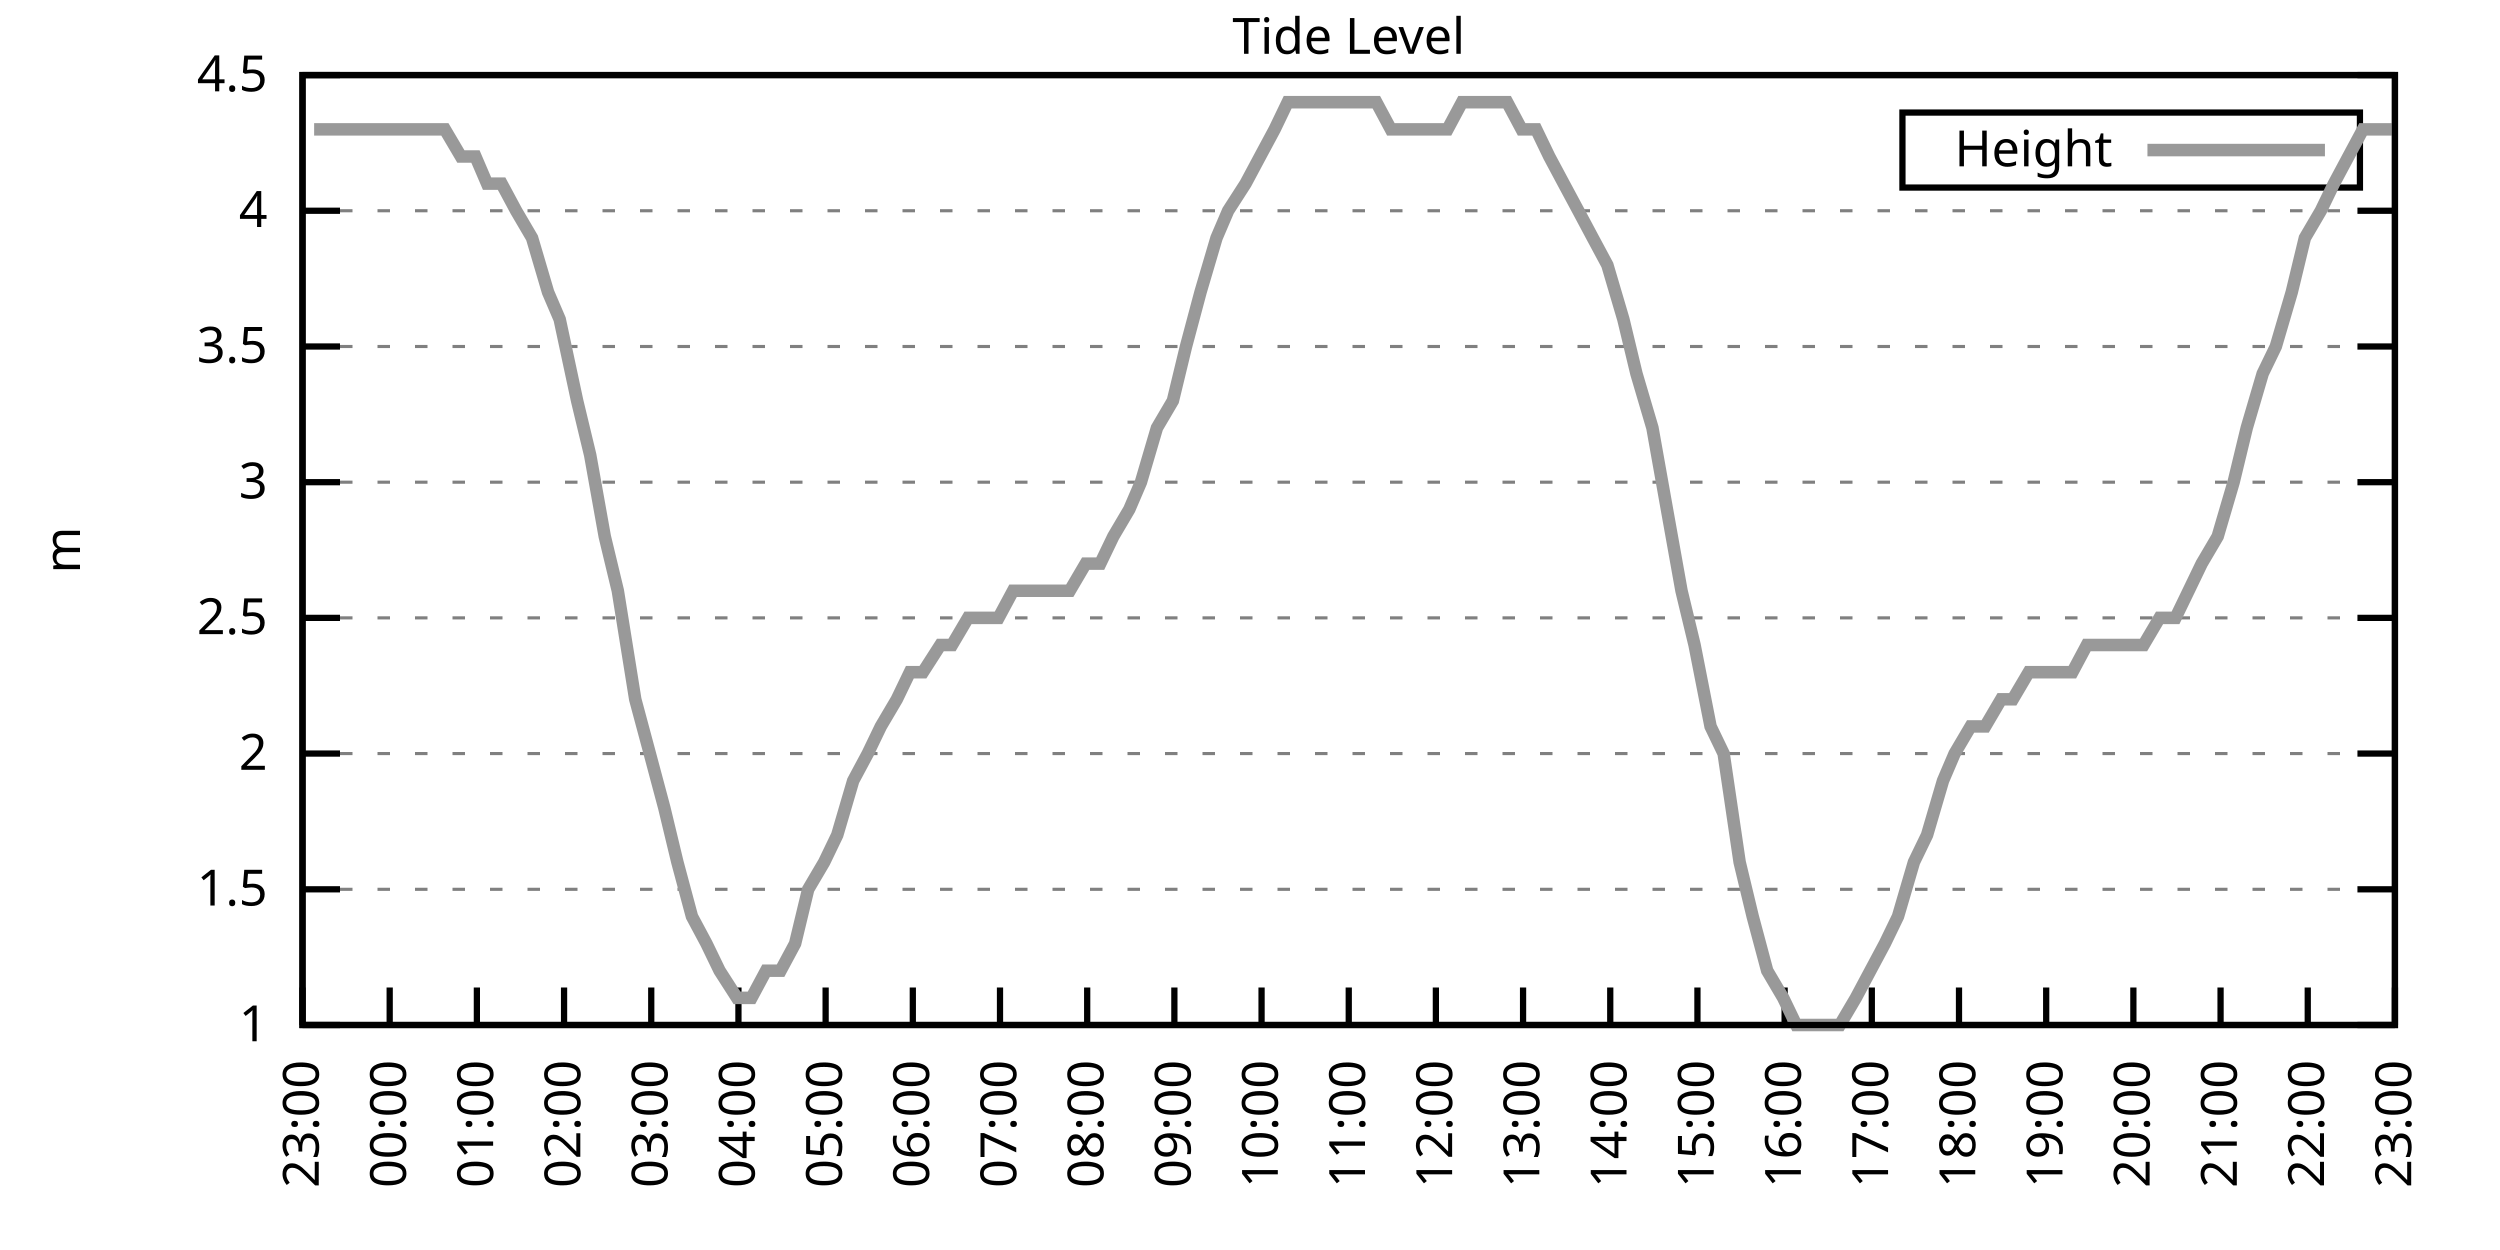
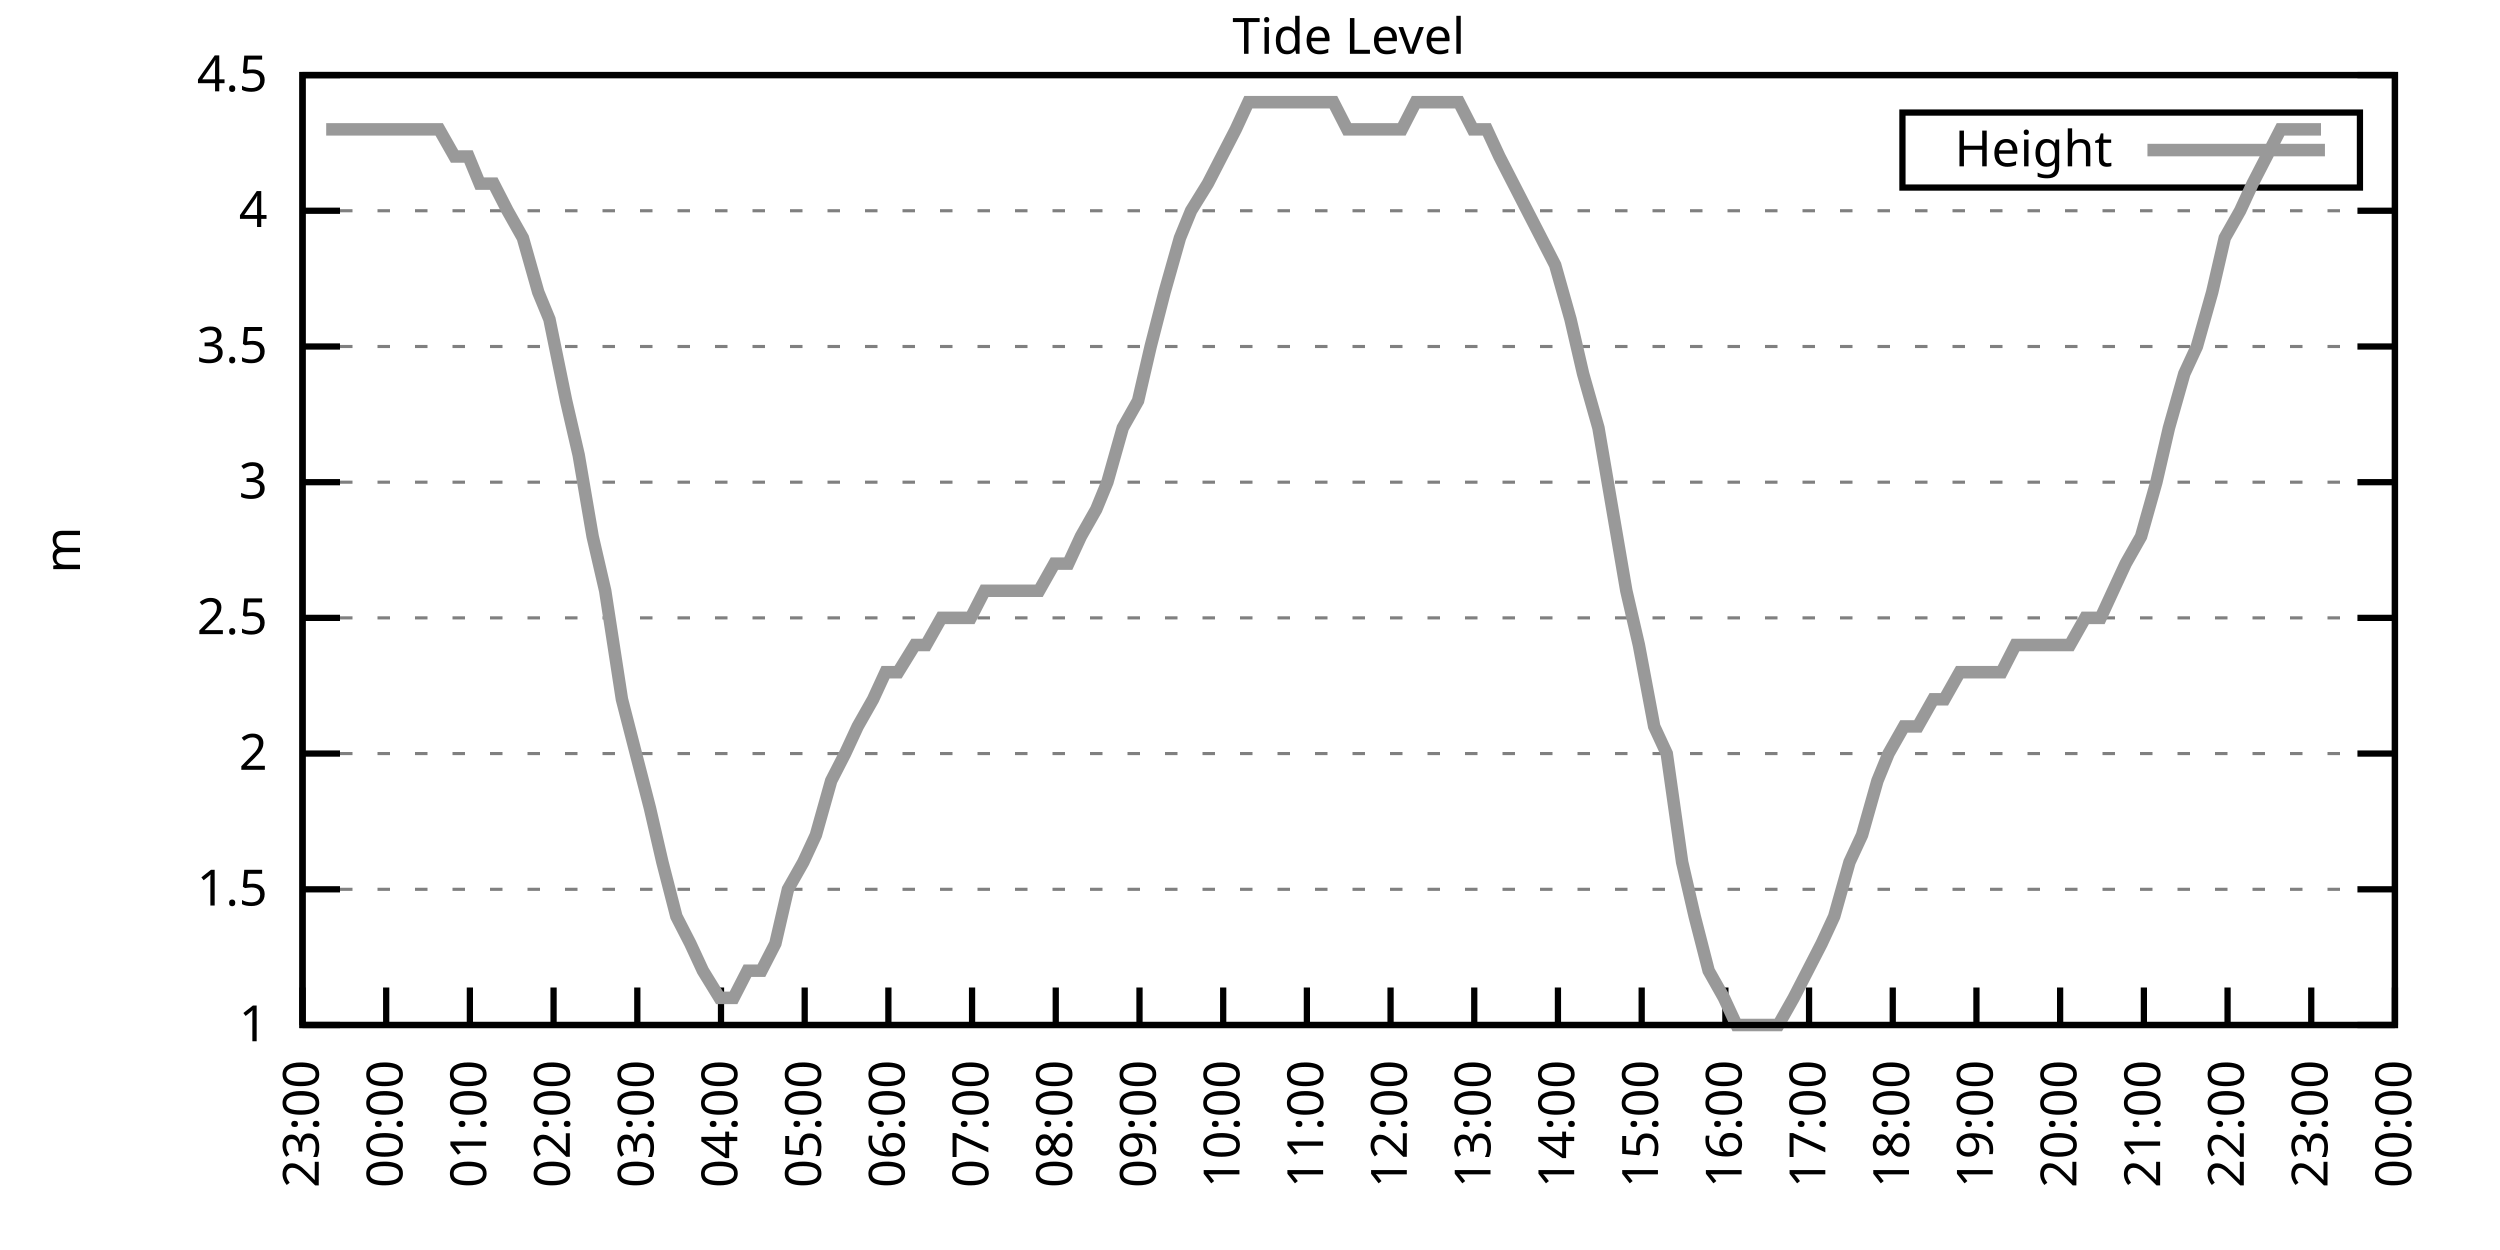
<svg xmlns="http://www.w3.org/2000/svg" xmlns:xlink="http://www.w3.org/1999/xlink" width="400" height="200" viewBox="0 0 400 200">
  <g id="gnuplot_canvas">
    <rect x="0" y="0" width="400" height="200" fill="none" />
    <defs>
      <circle id="gpDot" r="0.5" stroke-width="0.5" stroke="currentColor" />
      <path id="gpPt0" stroke-width="0.333" stroke="currentColor" d="M-1,0 h2 M0,-1 v2" />
      <path id="gpPt1" stroke-width="0.333" stroke="currentColor" d="M-1,-1 L1,1 M1,-1 L-1,1" />
      <path id="gpPt2" stroke-width="0.333" stroke="currentColor" d="M-1,0 L1,0 M0,-1 L0,1 M-1,-1 L1,1 M-1,1 L1,-1" />
      <rect id="gpPt3" stroke-width="0.333" stroke="currentColor" x="-1" y="-1" width="2" height="2" />
      <rect id="gpPt4" stroke-width="0.333" stroke="currentColor" fill="currentColor" x="-1" y="-1" width="2" height="2" />
      <circle id="gpPt5" stroke-width="0.333" stroke="currentColor" cx="0" cy="0" r="1" />
      <use xlink:href="#gpPt5" id="gpPt6" fill="currentColor" stroke="none" />
      <path id="gpPt7" stroke-width="0.333" stroke="currentColor" d="M0,-1.33 L-1.33,0.67 L1.33,0.67 z" />
      <use xlink:href="#gpPt7" id="gpPt8" fill="currentColor" stroke="none" />
      <use xlink:href="#gpPt7" id="gpPt9" stroke="currentColor" transform="rotate(180)" />
      <use xlink:href="#gpPt9" id="gpPt10" fill="currentColor" stroke="none" />
      <use xlink:href="#gpPt3" id="gpPt11" stroke="currentColor" transform="rotate(45)" />
      <use xlink:href="#gpPt11" id="gpPt12" fill="currentColor" stroke="none" />
      <path id="gpPt13" stroke-width="0.333" stroke="currentColor" d="M0,1.330 L1.265,0.411 L0.782,-1.067 L-0.782,-1.076 L-1.265,0.411 z" />
      <use xlink:href="#gpPt13" id="gpPt14" fill="currentColor" stroke="none" />
      <filter id="textbox" filterUnits="objectBoundingBox" x="0" y="0" height="1" width="1">
        <feFlood flood-color="white" flood-opacity="1" result="bgnd" />
        <feComposite in="SourceGraphic" in2="bgnd" operator="atop" />
      </filter>
      <filter id="greybox" filterUnits="objectBoundingBox" x="0" y="0" height="1" width="1">
        <feFlood flood-color="lightgrey" flood-opacity="1" result="grey" />
        <feComposite in="SourceGraphic" in2="grey" operator="atop" />
      </filter>
    </defs>
    <g fill="none" color="white" stroke="currentColor" stroke-width="1.00" stroke-linecap="butt" stroke-linejoin="miter">
</g>
    <g fill="none" color="black" stroke="currentColor" stroke-width="1.00" stroke-linecap="butt" stroke-linejoin="miter">
      <g stroke="none" shape-rendering="crispEdges">
        <polygon fill="rgb(255, 255, 255)" points="48.40,164.00 383.18,164.00 383.18,12.02 48.40,12.02 " />
      </g>
    </g>
    <g fill="none" color="black" stroke="currentColor" stroke-width="1.00" stroke-linecap="butt" stroke-linejoin="miter">
</g>
    <g fill="none" color="black" stroke="black" stroke-width="0.50" stroke-linecap="butt" stroke-linejoin="miter">
</g>
    <g fill="none" color="gray" stroke="currentColor" stroke-width="0.50" stroke-linecap="butt" stroke-linejoin="miter">
      <path stroke="gray" stroke-dasharray="2,4" class="gridline" d="M48.40,164.00 L383.19,164.00  " />
    </g>
    <g fill="none" color="gray" stroke="gray" stroke-width="1.00" stroke-linecap="butt" stroke-linejoin="miter">
</g>
    <g fill="none" color="black" stroke="currentColor" stroke-width="1.00" stroke-linecap="butt" stroke-linejoin="miter">
      <path stroke="black" d="M48.40,164.00 L54.40,164.00 M383.19,164.00 L377.19,164.00  " />
      <g transform="translate(42.80,166.60)" stroke="none" fill="black" font-family="Sans" font-size="8.00" text-anchor="end">
        <text>
          <tspan font-family="Sans"> 1</tspan>
        </text>
      </g>
    </g>
    <g fill="none" color="black" stroke="currentColor" stroke-width="1.00" stroke-linecap="butt" stroke-linejoin="miter">
</g>
    <g fill="none" color="black" stroke="black" stroke-width="0.50" stroke-linecap="butt" stroke-linejoin="miter">
</g>
    <g fill="none" color="gray" stroke="currentColor" stroke-width="0.50" stroke-linecap="butt" stroke-linejoin="miter">
      <path stroke="gray" stroke-dasharray="2,4" class="gridline" d="M48.40,142.29 L383.19,142.29  " />
    </g>
    <g fill="none" color="gray" stroke="gray" stroke-width="1.00" stroke-linecap="butt" stroke-linejoin="miter">
</g>
    <g fill="none" color="black" stroke="currentColor" stroke-width="1.00" stroke-linecap="butt" stroke-linejoin="miter">
      <path stroke="black" d="M48.40,142.29 L54.40,142.29 M383.19,142.29 L377.19,142.29  " />
      <g transform="translate(42.80,144.89)" stroke="none" fill="black" font-family="Sans" font-size="8.00" text-anchor="end">
        <text>
          <tspan font-family="Sans"> 1.5</tspan>
        </text>
      </g>
    </g>
    <g fill="none" color="black" stroke="currentColor" stroke-width="1.00" stroke-linecap="butt" stroke-linejoin="miter">
</g>
    <g fill="none" color="black" stroke="black" stroke-width="0.50" stroke-linecap="butt" stroke-linejoin="miter">
</g>
    <g fill="none" color="gray" stroke="currentColor" stroke-width="0.50" stroke-linecap="butt" stroke-linejoin="miter">
      <path stroke="gray" stroke-dasharray="2,4" class="gridline" d="M48.40,120.57 L383.19,120.57  " />
    </g>
    <g fill="none" color="gray" stroke="gray" stroke-width="1.00" stroke-linecap="butt" stroke-linejoin="miter">
</g>
    <g fill="none" color="black" stroke="currentColor" stroke-width="1.00" stroke-linecap="butt" stroke-linejoin="miter">
      <path stroke="black" d="M48.40,120.57 L54.40,120.57 M383.19,120.57 L377.19,120.57  " />
      <g transform="translate(42.80,123.17)" stroke="none" fill="black" font-family="Sans" font-size="8.00" text-anchor="end">
        <text>
          <tspan font-family="Sans"> 2</tspan>
        </text>
      </g>
    </g>
    <g fill="none" color="black" stroke="currentColor" stroke-width="1.00" stroke-linecap="butt" stroke-linejoin="miter">
</g>
    <g fill="none" color="black" stroke="black" stroke-width="0.50" stroke-linecap="butt" stroke-linejoin="miter">
</g>
    <g fill="none" color="gray" stroke="currentColor" stroke-width="0.50" stroke-linecap="butt" stroke-linejoin="miter">
      <path stroke="gray" stroke-dasharray="2,4" class="gridline" d="M48.40,98.86 L383.19,98.86  " />
    </g>
    <g fill="none" color="gray" stroke="gray" stroke-width="1.00" stroke-linecap="butt" stroke-linejoin="miter">
</g>
    <g fill="none" color="black" stroke="currentColor" stroke-width="1.00" stroke-linecap="butt" stroke-linejoin="miter">
      <path stroke="black" d="M48.40,98.86 L54.40,98.86 M383.19,98.86 L377.19,98.86  " />
      <g transform="translate(42.80,101.46)" stroke="none" fill="black" font-family="Sans" font-size="8.00" text-anchor="end">
        <text>
          <tspan font-family="Sans"> 2.5</tspan>
        </text>
      </g>
    </g>
    <g fill="none" color="black" stroke="currentColor" stroke-width="1.00" stroke-linecap="butt" stroke-linejoin="miter">
</g>
    <g fill="none" color="black" stroke="black" stroke-width="0.50" stroke-linecap="butt" stroke-linejoin="miter">
</g>
    <g fill="none" color="gray" stroke="currentColor" stroke-width="0.50" stroke-linecap="butt" stroke-linejoin="miter">
      <path stroke="gray" stroke-dasharray="2,4" class="gridline" d="M48.40,77.15 L383.19,77.15  " />
    </g>
    <g fill="none" color="gray" stroke="gray" stroke-width="1.00" stroke-linecap="butt" stroke-linejoin="miter">
</g>
    <g fill="none" color="black" stroke="currentColor" stroke-width="1.00" stroke-linecap="butt" stroke-linejoin="miter">
      <path stroke="black" d="M48.40,77.15 L54.40,77.15 M383.19,77.15 L377.19,77.15  " />
      <g transform="translate(42.80,79.75)" stroke="none" fill="black" font-family="Sans" font-size="8.00" text-anchor="end">
        <text>
          <tspan font-family="Sans"> 3</tspan>
        </text>
      </g>
    </g>
    <g fill="none" color="black" stroke="currentColor" stroke-width="1.00" stroke-linecap="butt" stroke-linejoin="miter">
</g>
    <g fill="none" color="black" stroke="black" stroke-width="0.50" stroke-linecap="butt" stroke-linejoin="miter">
</g>
    <g fill="none" color="gray" stroke="currentColor" stroke-width="0.50" stroke-linecap="butt" stroke-linejoin="miter">
      <path stroke="gray" stroke-dasharray="2,4" class="gridline" d="M48.40,55.44 L383.19,55.44  " />
    </g>
    <g fill="none" color="gray" stroke="gray" stroke-width="1.00" stroke-linecap="butt" stroke-linejoin="miter">
</g>
    <g fill="none" color="black" stroke="currentColor" stroke-width="1.00" stroke-linecap="butt" stroke-linejoin="miter">
      <path stroke="black" d="M48.40,55.44 L54.40,55.44 M383.19,55.44 L377.19,55.44  " />
      <g transform="translate(42.80,58.04)" stroke="none" fill="black" font-family="Sans" font-size="8.00" text-anchor="end">
        <text>
          <tspan font-family="Sans"> 3.5</tspan>
        </text>
      </g>
    </g>
    <g fill="none" color="black" stroke="currentColor" stroke-width="1.00" stroke-linecap="butt" stroke-linejoin="miter">
</g>
    <g fill="none" color="black" stroke="black" stroke-width="0.50" stroke-linecap="butt" stroke-linejoin="miter">
</g>
    <g fill="none" color="gray" stroke="currentColor" stroke-width="0.50" stroke-linecap="butt" stroke-linejoin="miter">
      <path stroke="gray" stroke-dasharray="2,4" class="gridline" d="M48.40,33.72 L383.19,33.72  " />
    </g>
    <g fill="none" color="gray" stroke="gray" stroke-width="1.00" stroke-linecap="butt" stroke-linejoin="miter">
</g>
    <g fill="none" color="black" stroke="currentColor" stroke-width="1.00" stroke-linecap="butt" stroke-linejoin="miter">
      <path stroke="black" d="M48.40,33.72 L54.40,33.72 M383.19,33.72 L377.19,33.72  " />
      <g transform="translate(42.80,36.32)" stroke="none" fill="black" font-family="Sans" font-size="8.00" text-anchor="end">
        <text>
          <tspan font-family="Sans"> 4</tspan>
        </text>
      </g>
    </g>
    <g fill="none" color="black" stroke="currentColor" stroke-width="1.00" stroke-linecap="butt" stroke-linejoin="miter">
</g>
    <g fill="none" color="black" stroke="black" stroke-width="0.50" stroke-linecap="butt" stroke-linejoin="miter">
</g>
    <g fill="none" color="gray" stroke="currentColor" stroke-width="0.50" stroke-linecap="butt" stroke-linejoin="miter">
      <path stroke="gray" stroke-dasharray="2,4" class="gridline" d="M48.40,12.01 L383.19,12.01  " />
    </g>
    <g fill="none" color="gray" stroke="gray" stroke-width="1.00" stroke-linecap="butt" stroke-linejoin="miter">
</g>
    <g fill="none" color="black" stroke="currentColor" stroke-width="1.00" stroke-linecap="butt" stroke-linejoin="miter">
      <path stroke="black" d="M48.40,12.01 L54.40,12.01 M383.19,12.01 L377.19,12.01  " />
      <g transform="translate(42.80,14.61)" stroke="none" fill="black" font-family="Sans" font-size="8.00" text-anchor="end">
        <text>
          <tspan font-family="Sans"> 4.5</tspan>
        </text>
      </g>
    </g>
    <g fill="none" color="black" stroke="currentColor" stroke-width="1.00" stroke-linecap="butt" stroke-linejoin="miter">
      <path stroke="black" d="M48.40,164.00 L48.40,158.00  " />
      <g transform="translate(51.00,169.60) rotate(270.00)" stroke="none" fill="black" font-family="Sans" font-size="8.00" text-anchor="end">
        <text>
          <tspan font-family="Sans">23:00</tspan>
        </text>
      </g>
    </g>
    <g fill="none" color="black" stroke="currentColor" stroke-width="1.00" stroke-linecap="butt" stroke-linejoin="miter">
-       <path stroke="black" d="M62.35,164.00 L62.35,158.00  " />
-       <g transform="translate(64.95,169.60) rotate(270.00)" stroke="none" fill="black" font-family="Sans" font-size="8.00" text-anchor="end">
+       <path stroke="black" d="M61.79,164.00 L61.79,158.00  " />
+       <g transform="translate(64.39,169.60) rotate(270.00)" stroke="none" fill="black" font-family="Sans" font-size="8.00" text-anchor="end">
        <text>
          <tspan font-family="Sans">00:00</tspan>
        </text>
      </g>
    </g>
    <g fill="none" color="black" stroke="currentColor" stroke-width="1.00" stroke-linecap="butt" stroke-linejoin="miter">
-       <path stroke="black" d="M76.30,164.00 L76.30,158.00  " />
-       <g transform="translate(78.90,169.60) rotate(270.00)" stroke="none" fill="black" font-family="Sans" font-size="8.00" text-anchor="end">
+       <path stroke="black" d="M75.18,164.00 L75.18,158.00  " />
+       <g transform="translate(77.78,169.60) rotate(270.00)" stroke="none" fill="black" font-family="Sans" font-size="8.00" text-anchor="end">
        <text>
          <tspan font-family="Sans">01:00</tspan>
        </text>
      </g>
    </g>
    <g fill="none" color="black" stroke="currentColor" stroke-width="1.00" stroke-linecap="butt" stroke-linejoin="miter">
-       <path stroke="black" d="M90.25,164.00 L90.25,158.00  " />
-       <g transform="translate(92.85,169.60) rotate(270.00)" stroke="none" fill="black" font-family="Sans" font-size="8.00" text-anchor="end">
+       <path stroke="black" d="M88.57,164.00 L88.57,158.00  " />
+       <g transform="translate(91.17,169.60) rotate(270.00)" stroke="none" fill="black" font-family="Sans" font-size="8.00" text-anchor="end">
        <text>
          <tspan font-family="Sans">02:00</tspan>
        </text>
      </g>
    </g>
    <g fill="none" color="black" stroke="currentColor" stroke-width="1.00" stroke-linecap="butt" stroke-linejoin="miter">
-       <path stroke="black" d="M104.20,164.00 L104.20,158.00  " />
-       <g transform="translate(106.80,169.60) rotate(270.00)" stroke="none" fill="black" font-family="Sans" font-size="8.00" text-anchor="end">
+       <path stroke="black" d="M101.97,164.00 L101.97,158.00  " />
+       <g transform="translate(104.57,169.60) rotate(270.00)" stroke="none" fill="black" font-family="Sans" font-size="8.00" text-anchor="end">
        <text>
          <tspan font-family="Sans">03:00</tspan>
        </text>
      </g>
    </g>
    <g fill="none" color="black" stroke="currentColor" stroke-width="1.00" stroke-linecap="butt" stroke-linejoin="miter">
-       <path stroke="black" d="M118.15,164.00 L118.15,158.00  " />
-       <g transform="translate(120.75,169.60) rotate(270.00)" stroke="none" fill="black" font-family="Sans" font-size="8.00" text-anchor="end">
+       <path stroke="black" d="M115.36,164.00 L115.36,158.00  " />
+       <g transform="translate(117.96,169.60) rotate(270.00)" stroke="none" fill="black" font-family="Sans" font-size="8.00" text-anchor="end">
        <text>
          <tspan font-family="Sans">04:00</tspan>
        </text>
      </g>
    </g>
    <g fill="none" color="black" stroke="currentColor" stroke-width="1.00" stroke-linecap="butt" stroke-linejoin="miter">
-       <path stroke="black" d="M132.10,164.00 L132.10,158.00  " />
-       <g transform="translate(134.70,169.60) rotate(270.00)" stroke="none" fill="black" font-family="Sans" font-size="8.00" text-anchor="end">
+       <path stroke="black" d="M128.75,164.00 L128.75,158.00  " />
+       <g transform="translate(131.35,169.60) rotate(270.00)" stroke="none" fill="black" font-family="Sans" font-size="8.00" text-anchor="end">
        <text>
          <tspan font-family="Sans">05:00</tspan>
        </text>
      </g>
    </g>
    <g fill="none" color="black" stroke="currentColor" stroke-width="1.00" stroke-linecap="butt" stroke-linejoin="miter">
-       <path stroke="black" d="M146.05,164.00 L146.05,158.00  " />
-       <g transform="translate(148.65,169.60) rotate(270.00)" stroke="none" fill="black" font-family="Sans" font-size="8.00" text-anchor="end">
+       <path stroke="black" d="M142.14,164.00 L142.14,158.00  " />
+       <g transform="translate(144.74,169.60) rotate(270.00)" stroke="none" fill="black" font-family="Sans" font-size="8.00" text-anchor="end">
        <text>
          <tspan font-family="Sans">06:00</tspan>
        </text>
      </g>
    </g>
    <g fill="none" color="black" stroke="currentColor" stroke-width="1.00" stroke-linecap="butt" stroke-linejoin="miter">
-       <path stroke="black" d="M160.00,164.00 L160.00,158.00  " />
-       <g transform="translate(162.60,169.60) rotate(270.00)" stroke="none" fill="black" font-family="Sans" font-size="8.00" text-anchor="end">
+       <path stroke="black" d="M155.53,164.00 L155.53,158.00  " />
+       <g transform="translate(158.13,169.60) rotate(270.00)" stroke="none" fill="black" font-family="Sans" font-size="8.00" text-anchor="end">
        <text>
          <tspan font-family="Sans">07:00</tspan>
        </text>
      </g>
    </g>
    <g fill="none" color="black" stroke="currentColor" stroke-width="1.00" stroke-linecap="butt" stroke-linejoin="miter">
-       <path stroke="black" d="M173.95,164.00 L173.95,158.00  " />
-       <g transform="translate(176.55,169.60) rotate(270.00)" stroke="none" fill="black" font-family="Sans" font-size="8.00" text-anchor="end">
+       <path stroke="black" d="M168.92,164.00 L168.92,158.00  " />
+       <g transform="translate(171.52,169.60) rotate(270.00)" stroke="none" fill="black" font-family="Sans" font-size="8.00" text-anchor="end">
        <text>
          <tspan font-family="Sans">08:00</tspan>
        </text>
      </g>
    </g>
    <g fill="none" color="black" stroke="currentColor" stroke-width="1.00" stroke-linecap="butt" stroke-linejoin="miter">
-       <path stroke="black" d="M187.90,164.00 L187.90,158.00  " />
-       <g transform="translate(190.50,169.60) rotate(270.00)" stroke="none" fill="black" font-family="Sans" font-size="8.00" text-anchor="end">
+       <path stroke="black" d="M182.32,164.00 L182.32,158.00  " />
+       <g transform="translate(184.92,169.60) rotate(270.00)" stroke="none" fill="black" font-family="Sans" font-size="8.00" text-anchor="end">
        <text>
          <tspan font-family="Sans">09:00</tspan>
        </text>
      </g>
    </g>
    <g fill="none" color="black" stroke="currentColor" stroke-width="1.00" stroke-linecap="butt" stroke-linejoin="miter">
-       <path stroke="black" d="M201.85,164.00 L201.85,158.00  " />
-       <g transform="translate(204.45,169.60) rotate(270.00)" stroke="none" fill="black" font-family="Sans" font-size="8.00" text-anchor="end">
+       <path stroke="black" d="M195.71,164.00 L195.71,158.00  " />
+       <g transform="translate(198.31,169.60) rotate(270.00)" stroke="none" fill="black" font-family="Sans" font-size="8.00" text-anchor="end">
        <text>
          <tspan font-family="Sans">10:00</tspan>
        </text>
      </g>
    </g>
    <g fill="none" color="black" stroke="currentColor" stroke-width="1.00" stroke-linecap="butt" stroke-linejoin="miter">
-       <path stroke="black" d="M215.80,164.00 L215.80,158.00  " />
-       <g transform="translate(218.40,169.60) rotate(270.00)" stroke="none" fill="black" font-family="Sans" font-size="8.00" text-anchor="end">
+       <path stroke="black" d="M209.10,164.00 L209.10,158.00  " />
+       <g transform="translate(211.70,169.60) rotate(270.00)" stroke="none" fill="black" font-family="Sans" font-size="8.00" text-anchor="end">
        <text>
          <tspan font-family="Sans">11:00</tspan>
        </text>
      </g>
    </g>
    <g fill="none" color="black" stroke="currentColor" stroke-width="1.00" stroke-linecap="butt" stroke-linejoin="miter">
-       <path stroke="black" d="M229.74,164.00 L229.74,158.00  " />
-       <g transform="translate(232.34,169.60) rotate(270.00)" stroke="none" fill="black" font-family="Sans" font-size="8.00" text-anchor="end">
+       <path stroke="black" d="M222.49,164.00 L222.49,158.00  " />
+       <g transform="translate(225.09,169.60) rotate(270.00)" stroke="none" fill="black" font-family="Sans" font-size="8.00" text-anchor="end">
        <text>
          <tspan font-family="Sans">12:00</tspan>
        </text>
      </g>
    </g>
    <g fill="none" color="black" stroke="currentColor" stroke-width="1.00" stroke-linecap="butt" stroke-linejoin="miter">
-       <path stroke="black" d="M243.69,164.00 L243.69,158.00  " />
-       <g transform="translate(246.29,169.60) rotate(270.00)" stroke="none" fill="black" font-family="Sans" font-size="8.00" text-anchor="end">
+       <path stroke="black" d="M235.88,164.00 L235.88,158.00  " />
+       <g transform="translate(238.48,169.60) rotate(270.00)" stroke="none" fill="black" font-family="Sans" font-size="8.00" text-anchor="end">
        <text>
          <tspan font-family="Sans">13:00</tspan>
        </text>
      </g>
    </g>
    <g fill="none" color="black" stroke="currentColor" stroke-width="1.00" stroke-linecap="butt" stroke-linejoin="miter">
-       <path stroke="black" d="M257.64,164.00 L257.64,158.00  " />
-       <g transform="translate(260.24,169.60) rotate(270.00)" stroke="none" fill="black" font-family="Sans" font-size="8.00" text-anchor="end">
+       <path stroke="black" d="M249.27,164.00 L249.27,158.00  " />
+       <g transform="translate(251.87,169.60) rotate(270.00)" stroke="none" fill="black" font-family="Sans" font-size="8.00" text-anchor="end">
        <text>
          <tspan font-family="Sans">14:00</tspan>
        </text>
      </g>
    </g>
    <g fill="none" color="black" stroke="currentColor" stroke-width="1.00" stroke-linecap="butt" stroke-linejoin="miter">
-       <path stroke="black" d="M271.59,164.00 L271.59,158.00  " />
-       <g transform="translate(274.19,169.60) rotate(270.00)" stroke="none" fill="black" font-family="Sans" font-size="8.00" text-anchor="end">
+       <path stroke="black" d="M262.67,164.00 L262.67,158.00  " />
+       <g transform="translate(265.27,169.60) rotate(270.00)" stroke="none" fill="black" font-family="Sans" font-size="8.00" text-anchor="end">
        <text>
          <tspan font-family="Sans">15:00</tspan>
        </text>
      </g>
    </g>
    <g fill="none" color="black" stroke="currentColor" stroke-width="1.00" stroke-linecap="butt" stroke-linejoin="miter">
-       <path stroke="black" d="M285.54,164.00 L285.54,158.00  " />
-       <g transform="translate(288.14,169.60) rotate(270.00)" stroke="none" fill="black" font-family="Sans" font-size="8.00" text-anchor="end">
+       <path stroke="black" d="M276.06,164.00 L276.06,158.00  " />
+       <g transform="translate(278.66,169.60) rotate(270.00)" stroke="none" fill="black" font-family="Sans" font-size="8.00" text-anchor="end">
        <text>
          <tspan font-family="Sans">16:00</tspan>
        </text>
      </g>
    </g>
    <g fill="none" color="black" stroke="currentColor" stroke-width="1.00" stroke-linecap="butt" stroke-linejoin="miter">
-       <path stroke="black" d="M299.49,164.00 L299.49,158.00  " />
-       <g transform="translate(302.09,169.60) rotate(270.00)" stroke="none" fill="black" font-family="Sans" font-size="8.00" text-anchor="end">
+       <path stroke="black" d="M289.45,164.00 L289.45,158.00  " />
+       <g transform="translate(292.05,169.60) rotate(270.00)" stroke="none" fill="black" font-family="Sans" font-size="8.00" text-anchor="end">
        <text>
          <tspan font-family="Sans">17:00</tspan>
        </text>
      </g>
    </g>
    <g fill="none" color="black" stroke="currentColor" stroke-width="1.00" stroke-linecap="butt" stroke-linejoin="miter">
-       <path stroke="black" d="M313.44,164.00 L313.44,158.00  " />
-       <g transform="translate(316.04,169.60) rotate(270.00)" stroke="none" fill="black" font-family="Sans" font-size="8.00" text-anchor="end">
+       <path stroke="black" d="M302.84,164.00 L302.84,158.00  " />
+       <g transform="translate(305.44,169.60) rotate(270.00)" stroke="none" fill="black" font-family="Sans" font-size="8.00" text-anchor="end">
        <text>
          <tspan font-family="Sans">18:00</tspan>
        </text>
      </g>
    </g>
    <g fill="none" color="black" stroke="currentColor" stroke-width="1.00" stroke-linecap="butt" stroke-linejoin="miter">
-       <path stroke="black" d="M327.39,164.00 L327.39,158.00  " />
-       <g transform="translate(329.99,169.60) rotate(270.00)" stroke="none" fill="black" font-family="Sans" font-size="8.00" text-anchor="end">
+       <path stroke="black" d="M316.23,164.00 L316.23,158.00  " />
+       <g transform="translate(318.83,169.60) rotate(270.00)" stroke="none" fill="black" font-family="Sans" font-size="8.00" text-anchor="end">
        <text>
          <tspan font-family="Sans">19:00</tspan>
        </text>
      </g>
    </g>
    <g fill="none" color="black" stroke="currentColor" stroke-width="1.00" stroke-linecap="butt" stroke-linejoin="miter">
-       <path stroke="black" d="M341.34,164.00 L341.34,158.00  " />
-       <g transform="translate(343.94,169.60) rotate(270.00)" stroke="none" fill="black" font-family="Sans" font-size="8.00" text-anchor="end">
+       <path stroke="black" d="M329.62,164.00 L329.62,158.00  " />
+       <g transform="translate(332.22,169.60) rotate(270.00)" stroke="none" fill="black" font-family="Sans" font-size="8.00" text-anchor="end">
        <text>
          <tspan font-family="Sans">20:00</tspan>
        </text>
      </g>
    </g>
    <g fill="none" color="black" stroke="currentColor" stroke-width="1.00" stroke-linecap="butt" stroke-linejoin="miter">
-       <path stroke="black" d="M355.29,164.00 L355.29,158.00  " />
-       <g transform="translate(357.89,169.60) rotate(270.00)" stroke="none" fill="black" font-family="Sans" font-size="8.00" text-anchor="end">
+       <path stroke="black" d="M343.02,164.00 L343.02,158.00  " />
+       <g transform="translate(345.62,169.60) rotate(270.00)" stroke="none" fill="black" font-family="Sans" font-size="8.00" text-anchor="end">
        <text>
          <tspan font-family="Sans">21:00</tspan>
        </text>
      </g>
    </g>
    <g fill="none" color="black" stroke="currentColor" stroke-width="1.00" stroke-linecap="butt" stroke-linejoin="miter">
-       <path stroke="black" d="M369.24,164.00 L369.24,158.00  " />
-       <g transform="translate(371.84,169.60) rotate(270.00)" stroke="none" fill="black" font-family="Sans" font-size="8.00" text-anchor="end">
+       <path stroke="black" d="M356.41,164.00 L356.41,158.00  " />
+       <g transform="translate(359.01,169.60) rotate(270.00)" stroke="none" fill="black" font-family="Sans" font-size="8.00" text-anchor="end">
        <text>
          <tspan font-family="Sans">22:00</tspan>
+         </text>
+       </g>
+     </g>
+     <g fill="none" color="black" stroke="currentColor" stroke-width="1.00" stroke-linecap="butt" stroke-linejoin="miter">
+       <path stroke="black" d="M369.80,164.00 L369.80,158.00  " />
+       <g transform="translate(372.40,169.60) rotate(270.00)" stroke="none" fill="black" font-family="Sans" font-size="8.00" text-anchor="end">
+         <text>
+           <tspan font-family="Sans">23:00</tspan>
        </text>
      </g>
    </g>
    <g fill="none" color="black" stroke="currentColor" stroke-width="1.00" stroke-linecap="butt" stroke-linejoin="miter">
      <path stroke="black" d="M383.19,164.00 L383.19,158.00  " />
      <g transform="translate(385.79,169.60) rotate(270.00)" stroke="none" fill="black" font-family="Sans" font-size="8.00" text-anchor="end">
        <text>
-           <tspan font-family="Sans">23:00</tspan>
+           <tspan font-family="Sans">00:00</tspan>
        </text>
      </g>
    </g>
    <g fill="none" color="black" stroke="currentColor" stroke-width="1.00" stroke-linecap="butt" stroke-linejoin="miter">
</g>
    <g fill="none" color="black" stroke="currentColor" stroke-width="1.00" stroke-linecap="butt" stroke-linejoin="miter">
      <path stroke="black" d="M48.40,12.01 L48.40,164.00 L383.19,164.00 L383.19,12.01 L48.40,12.01 Z  " />
    </g>
    <g fill="none" color="black" stroke="currentColor" stroke-width="1.00" stroke-linecap="butt" stroke-linejoin="miter">
</g>
    <g fill="none" color="black" stroke="currentColor" stroke-width="1.00" stroke-linecap="butt" stroke-linejoin="miter">
      <path stroke="black" d="M304.39,30.01 L304.39,18.01 L377.59,18.01 L377.59,30.01 L304.39,30.01 Z  " />
    </g>
    <g id="Tide_level_plot_1">
      <g fill="none" color="white" stroke="black" stroke-width="2.00" stroke-linecap="butt" stroke-linejoin="miter">
</g>
      <g fill="none" color="black" stroke="currentColor" stroke-width="2.00" stroke-linecap="butt" stroke-linejoin="miter">
        <g transform="translate(337.99,26.61)" stroke="none" fill="black" font-family="Sans" font-size="8.00" text-anchor="end">
          <text>
            <tspan font-family="Sans">Height</tspan>
          </text>
        </g>
      </g>
      <g fill="none" color="black" stroke="currentColor" stroke-width="2.00" stroke-linecap="butt" stroke-linejoin="miter">
-         <path stroke="rgb(153, 153, 153)" d="M343.59,24.01 L371.99,24.01 M50.26,20.70 L52.35,20.70 L55.14,20.70 L57.23,20.70 L59.56,20.70 L64.21,20.70   L66.30,20.70 L68.86,20.70 L71.18,20.70 L73.74,25.04 L76.07,25.04 L77.93,29.38 L80.25,29.38 L82.58,33.72   L85.13,38.07 L87.69,46.75 L89.55,51.09 L92.34,64.12 L94.43,72.81 L96.76,85.83 L98.85,94.52 L101.64,111.89   L103.97,120.57 L106.29,129.26 L108.38,137.94 L110.71,146.63 L113.03,150.97 L115.13,155.31 L117.92,159.66 L120.24,159.66   L122.57,155.31 L124.89,155.31 L127.22,150.97 L129.31,142.29 L131.87,137.94 L133.96,133.60 L136.51,124.92 L138.84,120.57   L140.93,116.23 L143.49,111.89 L145.58,107.55 L147.67,107.55 L150.46,103.20 L152.32,103.20 L154.88,98.86 L157.44,98.86   L159.76,98.86 L162.09,94.52 L164.18,94.52 L166.74,94.52 L169.06,94.52 L171.16,94.52 L173.71,90.18 L176.04,90.18   L178.13,85.83 L180.69,81.49 L182.55,77.15 L185.11,68.46 L187.66,64.12 L189.76,55.44 L192.08,46.75 L194.64,38.07   L196.50,33.72 L199.29,29.38 L201.61,25.04 L203.94,20.70 L206.03,16.35 L208.59,16.35 L210.68,16.35 L213.24,16.35   L215.56,16.35 L217.89,16.35 L220.21,16.35 L222.54,20.70 L224.86,20.70 L226.95,20.70 L229.28,20.70 L231.60,20.70   L233.93,16.35 L236.25,16.35 L238.81,16.35 L241.14,16.35 L243.46,20.70 L245.79,20.70 L247.88,25.04 L250.20,29.38   L252.53,33.72 L254.85,38.07 L257.18,42.41 L259.74,51.09 L261.83,59.78 L264.39,68.46 L266.71,81.49 L269.04,94.52   L271.13,103.20 L273.69,116.23 L275.78,120.57 L278.34,137.94 L280.43,146.63 L282.75,155.31 L285.31,159.66 L287.40,164.00   L289.73,164.00 L292.05,164.00 L294.38,164.00 L296.94,159.66 L299.26,155.31 L301.58,150.97 L303.68,146.63 L306.23,137.94   L308.33,133.60 L310.88,124.92 L312.74,120.57 L315.30,116.23 L317.63,116.23 L320.18,111.89 L322.04,111.89 L324.60,107.55   L326.93,107.55 L329.48,107.55 L331.58,107.55 L333.90,103.20 L336.46,103.20 L338.78,103.20 L341.11,103.20 L342.97,103.20   L345.53,98.86 L348.08,98.86 L350.18,94.52 L352.27,90.18 L354.83,85.83 L357.38,77.15 L359.48,68.46 L362.03,59.78   L364.13,55.44 L366.68,46.75 L368.78,38.07 L371.33,33.72 L373.43,29.38 L375.75,25.04 L378.08,20.70 L380.63,20.70   L382.73,20.70  " />
+         <path stroke="rgb(153, 153, 153)" d="M343.59,24.01 L371.99,24.01 M52.19,20.70 L54.87,20.70 L56.88,20.70 L59.11,20.70 L63.58,20.70 L65.59,20.70   L68.04,20.70 L70.27,20.70 L72.73,25.04 L74.96,25.04 L76.75,29.38 L78.98,29.38 L81.21,33.72 L83.66,38.07   L86.12,46.75 L87.91,51.09 L90.58,64.12 L92.59,72.81 L94.82,85.83 L96.83,94.52 L99.51,111.89 L101.74,120.57   L103.98,129.26 L105.98,137.94 L108.22,146.63 L110.45,150.97 L112.46,155.31 L115.13,159.66 L117.37,159.66 L119.60,155.31   L121.83,155.31 L124.06,150.97 L126.07,142.29 L128.53,137.94 L130.54,133.60 L132.99,124.92 L135.22,120.57 L137.23,116.23   L139.69,111.89 L141.69,107.55 L143.70,107.55 L146.38,103.20 L148.17,103.20 L150.62,98.86 L153.08,98.86 L155.31,98.86   L157.54,94.52 L159.55,94.52 L162.01,94.52 L164.24,94.52 L166.25,94.52 L168.70,90.18 L170.93,90.18 L172.94,85.83   L175.40,81.49 L177.18,77.15 L179.64,68.46 L182.09,64.12 L184.10,55.44 L186.33,46.75 L188.79,38.07 L190.57,33.72   L193.25,29.38 L195.48,25.04 L197.72,20.70 L199.73,16.35 L202.18,16.35 L204.19,16.35 L206.64,16.35 L208.88,16.35   L211.11,16.35 L213.34,16.35 L215.57,20.70 L217.80,20.70 L219.81,20.70 L222.04,20.70 L224.28,20.70 L226.51,16.35   L228.74,16.35 L231.20,16.35 L233.43,16.35 L235.66,20.70 L237.89,20.70 L239.90,25.04 L242.13,29.38 L244.36,33.72   L246.60,38.07 L248.83,42.41 L251.28,51.09 L253.29,59.78 L255.75,68.46 L257.98,81.49 L260.21,94.52 L262.22,103.20   L264.67,116.23 L266.68,120.57 L269.14,137.94 L271.15,146.63 L273.38,155.31 L275.83,159.66 L277.84,164.00 L280.07,164.00   L282.31,164.00 L284.54,164.00 L286.99,159.66 L289.23,155.31 L291.46,150.97 L293.47,146.63 L295.92,137.94 L297.93,133.60   L300.39,124.92 L302.17,120.57 L304.63,116.23 L306.86,116.23 L309.31,111.89 L311.10,111.89 L313.55,107.55 L315.79,107.55   L318.24,107.55 L320.25,107.55 L322.48,103.20 L324.94,103.20 L327.17,103.20 L329.40,103.20 L331.19,103.20 L333.64,98.86   L336.10,98.86 L338.10,94.52 L340.11,90.18 L342.57,85.83 L345.02,77.15 L347.03,68.46 L349.49,59.78 L351.50,55.44   L353.95,46.75 L355.96,38.07 L358.42,33.72 L360.42,29.38 L362.66,25.04 L364.89,20.70 L367.34,20.70 L369.35,20.70   L371.36,20.70  " />
      </g>
    </g>
    <g fill="none" color="black" stroke="currentColor" stroke-width="2.00" stroke-linecap="butt" stroke-linejoin="miter">
</g>
    <g fill="none" color="black" stroke="black" stroke-width="1.00" stroke-linecap="butt" stroke-linejoin="miter">
</g>
    <g fill="none" color="black" stroke="currentColor" stroke-width="1.00" stroke-linecap="butt" stroke-linejoin="miter">
      <path stroke="black" d="M48.40,12.01 L48.40,164.00 L383.19,164.00 L383.19,12.01 L48.40,12.01 Z  " />
      <g transform="translate(12.80,88.01) rotate(270.00)" stroke="none" fill="black" font-family="Sans" font-size="8.00" text-anchor="middle">
        <text>
          <tspan font-family="Sans">m</tspan>
        </text>
      </g>
    </g>
    <g fill="none" color="black" stroke="currentColor" stroke-width="1.00" stroke-linecap="butt" stroke-linejoin="miter">
</g>
    <g fill="none" color="black" stroke="currentColor" stroke-width="1.00" stroke-linecap="butt" stroke-linejoin="miter">
      <g transform="translate(215.79,8.61)" stroke="none" fill="black" font-family="Sans" font-size="8.00" text-anchor="middle">
        <text>
          <tspan font-family="Sans">Tide Level</tspan>
        </text>
      </g>
    </g>
    <g fill="none" color="black" stroke="currentColor" stroke-width="1.00" stroke-linecap="butt" stroke-linejoin="miter">
</g>
  </g>
</svg>
